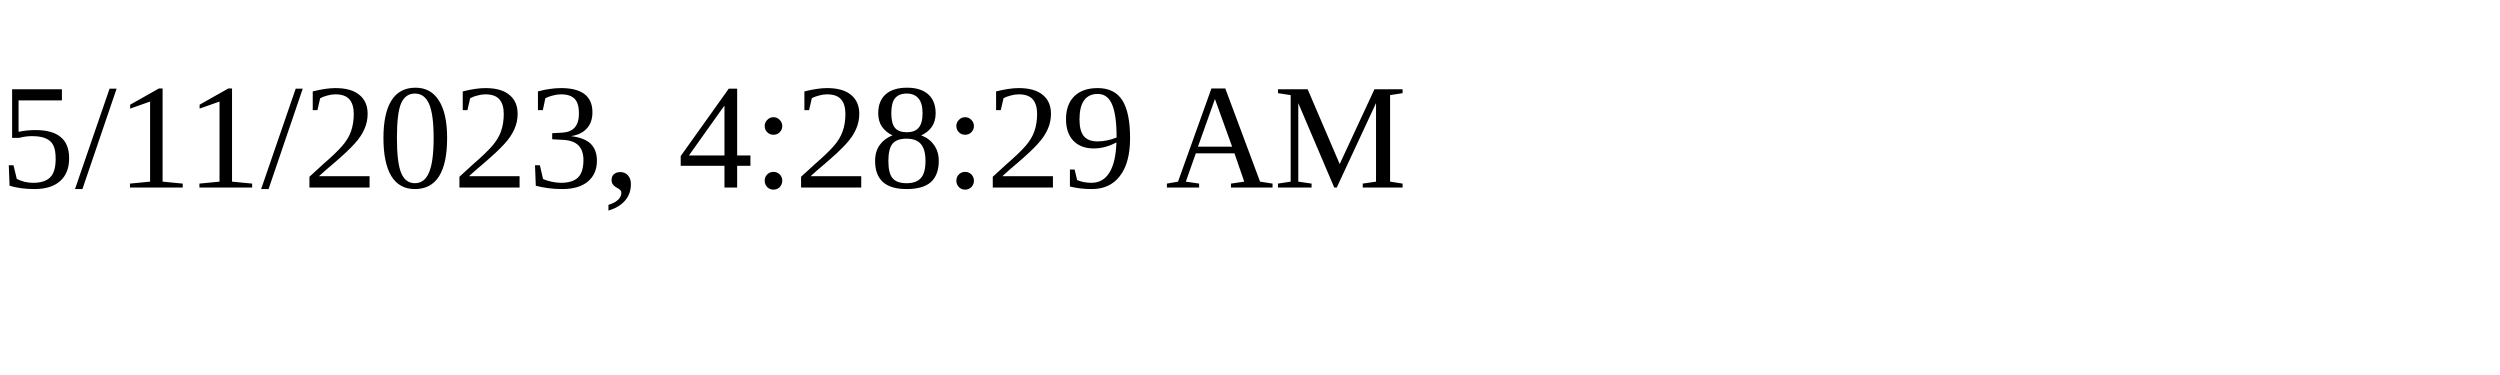
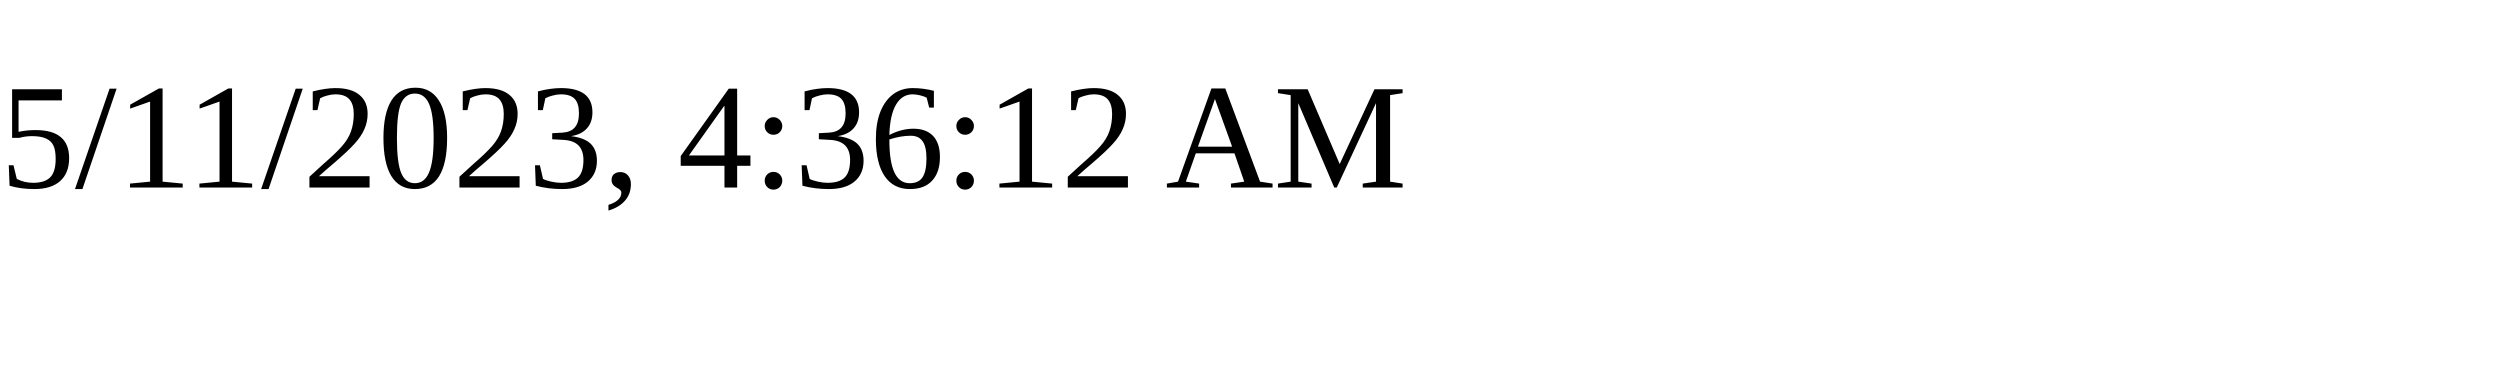
<svg xmlns="http://www.w3.org/2000/svg" height="30" width="200">
-   <text x="0" y="15">5/11/2023, 4:28:29 AM</text>
+   <text x="0" y="15">5/11/2023, 4:36:12 AM</text>
</svg>
